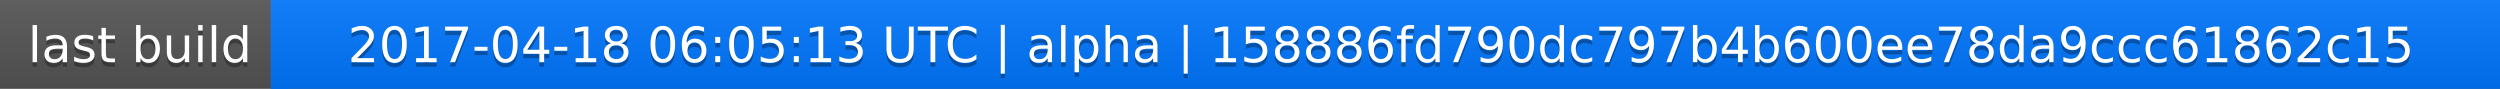
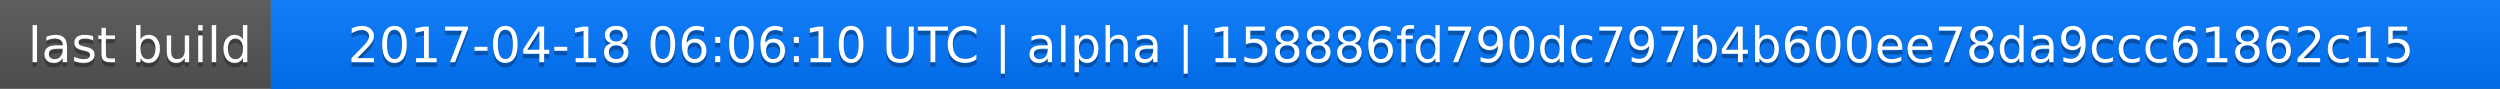
<svg xmlns="http://www.w3.org/2000/svg" width="563" height="20">
  <linearGradient id="a" x2="0" y2="100%">
    <stop offset="0" stop-color="#bbb" stop-opacity=".1" />
    <stop offset="1" stop-opacity=".1" />
  </linearGradient>
  <rect rx="0" width="563" height="20" fill="#555" />
  <rect rx="0" x="61" width="502" height="20" fill="#07f" />
  <path fill="#07f" d="M61 0h4v20h-4z" />
  <rect rx="0" width="563" height="20" fill="url(#a)" />
  <g fill="#fff" text-anchor="middle" font-family="DejaVu Sans,Verdana,Geneva,sans-serif" font-size="11">
    <text x="31.5" y="15" fill="#010101" fill-opacity=".3">last build</text>
    <text x="31.5" y="14">last build</text>
-     <text x="311" y="15" fill="#010101" fill-opacity=".3">2017-04-18 06:05:13 UTC | alpha | 158886fd790dc797b4b600ee78da9ccc61862c15</text>
-     <text x="311" y="14">2017-04-18 06:05:13 UTC | alpha | 158886fd790dc797b4b600ee78da9ccc61862c15</text>
+     <text x="311" y="15" fill="#010101" fill-opacity=".3">2017-04-18 06:06:10 UTC | alpha | 158886fd790dc797b4b600ee78da9ccc61862c15</text>
+     <text x="311" y="14">2017-04-18 06:06:10 UTC | alpha | 158886fd790dc797b4b600ee78da9ccc61862c15</text>
  </g>
</svg>
